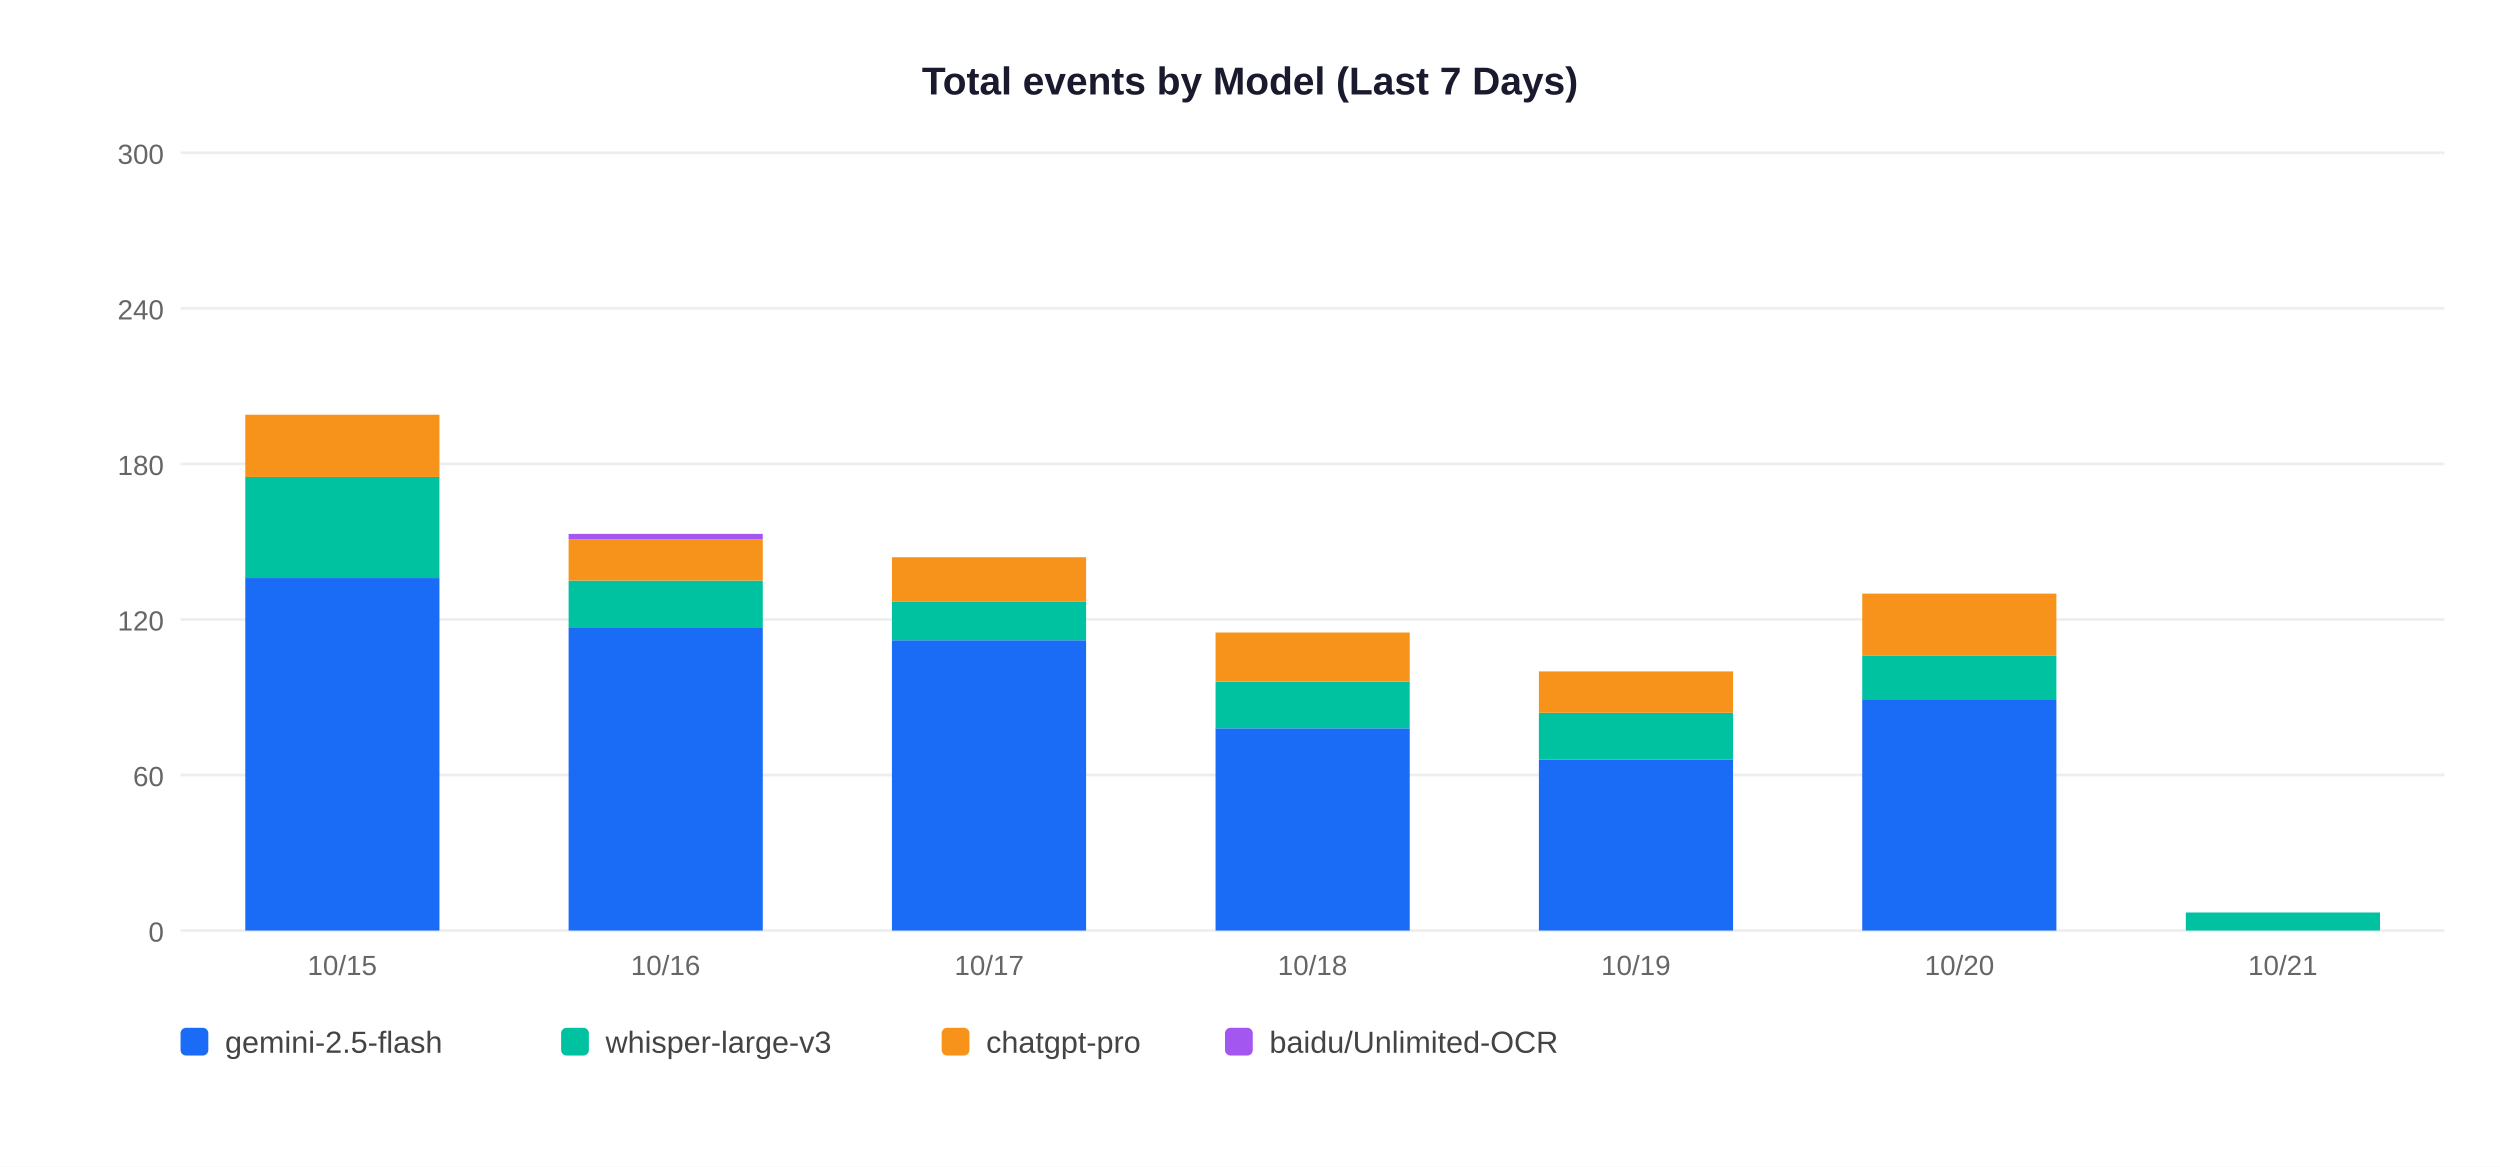
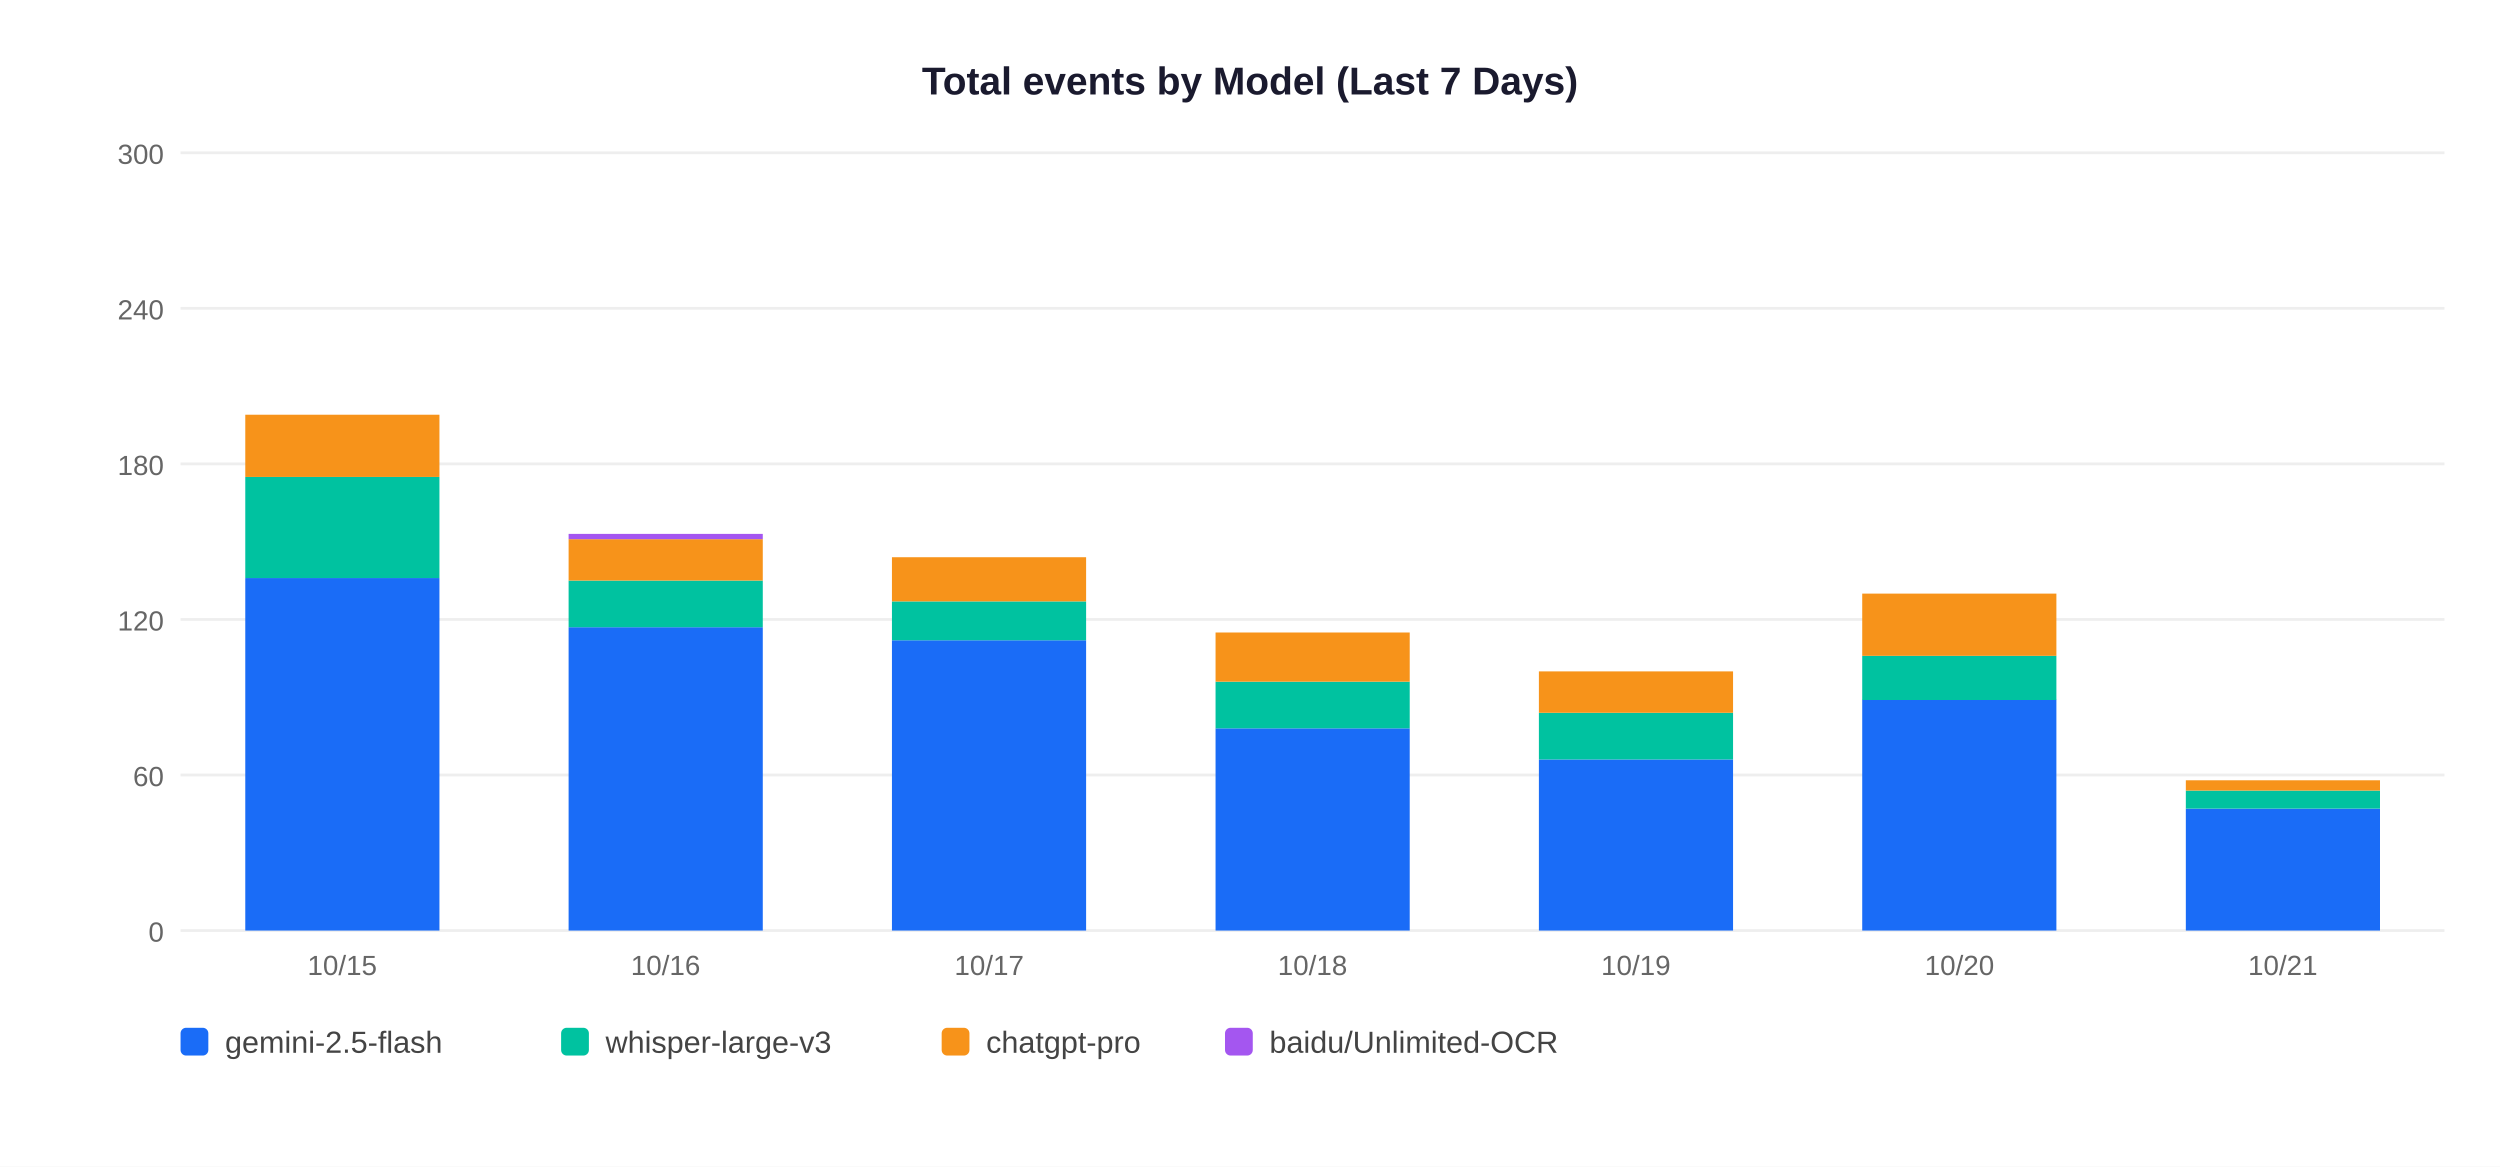
<svg xmlns="http://www.w3.org/2000/svg" width="900" height="420">
  <rect width="900" height="420" fill="white" />
  <text x="450" y="34" text-anchor="middle" font-size="14" font-weight="bold" font-family="Arial,sans-serif" fill="#1a1a2e">Total events by Model (Last 7 Days)</text>
  <line x1="65" y1="335" x2="880" y2="335" stroke="#EEEEEE" stroke-width="1" />
  <text x="59" y="339" text-anchor="end" font-size="10" font-family="Arial,sans-serif" fill="#666">0</text>
  <line x1="65" y1="279" x2="880" y2="279" stroke="#EEEEEE" stroke-width="1" />
  <text x="59" y="283" text-anchor="end" font-size="10" font-family="Arial,sans-serif" fill="#666">60</text>
  <line x1="65" y1="223" x2="880" y2="223" stroke="#EEEEEE" stroke-width="1" />
  <text x="59" y="227" text-anchor="end" font-size="10" font-family="Arial,sans-serif" fill="#666">120</text>
  <line x1="65" y1="167" x2="880" y2="167" stroke="#EEEEEE" stroke-width="1" />
  <text x="59" y="171" text-anchor="end" font-size="10" font-family="Arial,sans-serif" fill="#666">180</text>
  <line x1="65" y1="111" x2="880" y2="111" stroke="#EEEEEE" stroke-width="1" />
  <text x="59" y="115" text-anchor="end" font-size="10" font-family="Arial,sans-serif" fill="#666">240</text>
  <line x1="65" y1="55" x2="880" y2="55" stroke="#EEEEEE" stroke-width="1" />
  <text x="59" y="59" text-anchor="end" font-size="10" font-family="Arial,sans-serif" fill="#666">300</text>
  <rect x="88.3" y="208.1" width="69.9" height="126.9" fill="#1A6CF7" />
  <rect x="88.3" y="171.7" width="69.9" height="36.4" fill="#00C2A0" />
  <rect x="88.3" y="149.3" width="69.9" height="22.4" fill="#F7931A" />
  <text x="123.2" y="351" text-anchor="middle" font-size="10" font-family="Arial,sans-serif" fill="#666">10/15</text>
  <rect x="204.7" y="225.8" width="69.9" height="109.2" fill="#1A6CF7" />
  <rect x="204.7" y="209.0" width="69.9" height="16.8" fill="#00C2A0" />
  <rect x="204.7" y="194.1" width="69.9" height="14.9" fill="#F7931A" />
  <rect x="204.7" y="192.2" width="69.9" height="1.9" fill="#A456F0" />
  <text x="239.6" y="351" text-anchor="middle" font-size="10" font-family="Arial,sans-serif" fill="#666">10/16</text>
  <rect x="321.1" y="230.5" width="69.9" height="104.5" fill="#1A6CF7" />
  <rect x="321.1" y="216.5" width="69.9" height="14.0" fill="#00C2A0" />
  <rect x="321.1" y="200.6" width="69.9" height="15.9" fill="#F7931A" />
  <text x="356.1" y="351" text-anchor="middle" font-size="10" font-family="Arial,sans-serif" fill="#666">10/17</text>
  <rect x="437.6" y="262.2" width="69.9" height="72.8" fill="#1A6CF7" />
  <rect x="437.6" y="245.4" width="69.9" height="16.8" fill="#00C2A0" />
  <rect x="437.6" y="227.7" width="69.9" height="17.7" fill="#F7931A" />
  <text x="472.5" y="351" text-anchor="middle" font-size="10" font-family="Arial,sans-serif" fill="#666">10/18</text>
  <rect x="554.0" y="273.4" width="69.9" height="61.6" fill="#1A6CF7" />
  <rect x="554.0" y="256.6" width="69.9" height="16.8" fill="#00C2A0" />
  <rect x="554.0" y="241.7" width="69.9" height="14.9" fill="#F7931A" />
  <text x="588.9" y="351" text-anchor="middle" font-size="10" font-family="Arial,sans-serif" fill="#666">10/19</text>
  <rect x="670.4" y="251.9" width="69.9" height="83.1" fill="#1A6CF7" />
  <rect x="670.4" y="236.1" width="69.9" height="15.9" fill="#00C2A0" />
  <rect x="670.4" y="213.7" width="69.9" height="22.4" fill="#F7931A" />
  <text x="705.4" y="351" text-anchor="middle" font-size="10" font-family="Arial,sans-serif" fill="#666">10/20</text>
-   <rect x="786.9" y="328.5" width="69.9" height="6.5" fill="#00C2A0" />
+   <rect x="786.9" y="291.1" width="69.9" height="43.9" fill="#1A6CF7" />
+   <rect x="786.9" y="284.6" width="69.9" height="6.5" fill="#00C2A0" />
+   <rect x="786.9" y="280.9" width="69.9" height="3.7" fill="#F7931A" />
  <text x="821.8" y="351" text-anchor="middle" font-size="10" font-family="Arial,sans-serif" fill="#666">10/21</text>
  <rect x="65" y="370" width="10" height="10" rx="2" fill="#1A6CF7" />
  <text x="81" y="379" font-size="11" font-family="Arial,sans-serif" fill="#444">gemini-2.5-flash</text>
  <rect x="202" y="370" width="10" height="10" rx="2" fill="#00C2A0" />
  <text x="218" y="379" font-size="11" font-family="Arial,sans-serif" fill="#444">whisper-large-v3</text>
  <rect x="339" y="370" width="10" height="10" rx="2" fill="#F7931A" />
  <text x="355" y="379" font-size="11" font-family="Arial,sans-serif" fill="#444">chatgpt-pro</text>
  <rect x="441" y="370" width="10" height="10" rx="2" fill="#A456F0" />
  <text x="457" y="379" font-size="11" font-family="Arial,sans-serif" fill="#444">baidu/Unlimited-OCR</text>
</svg>
